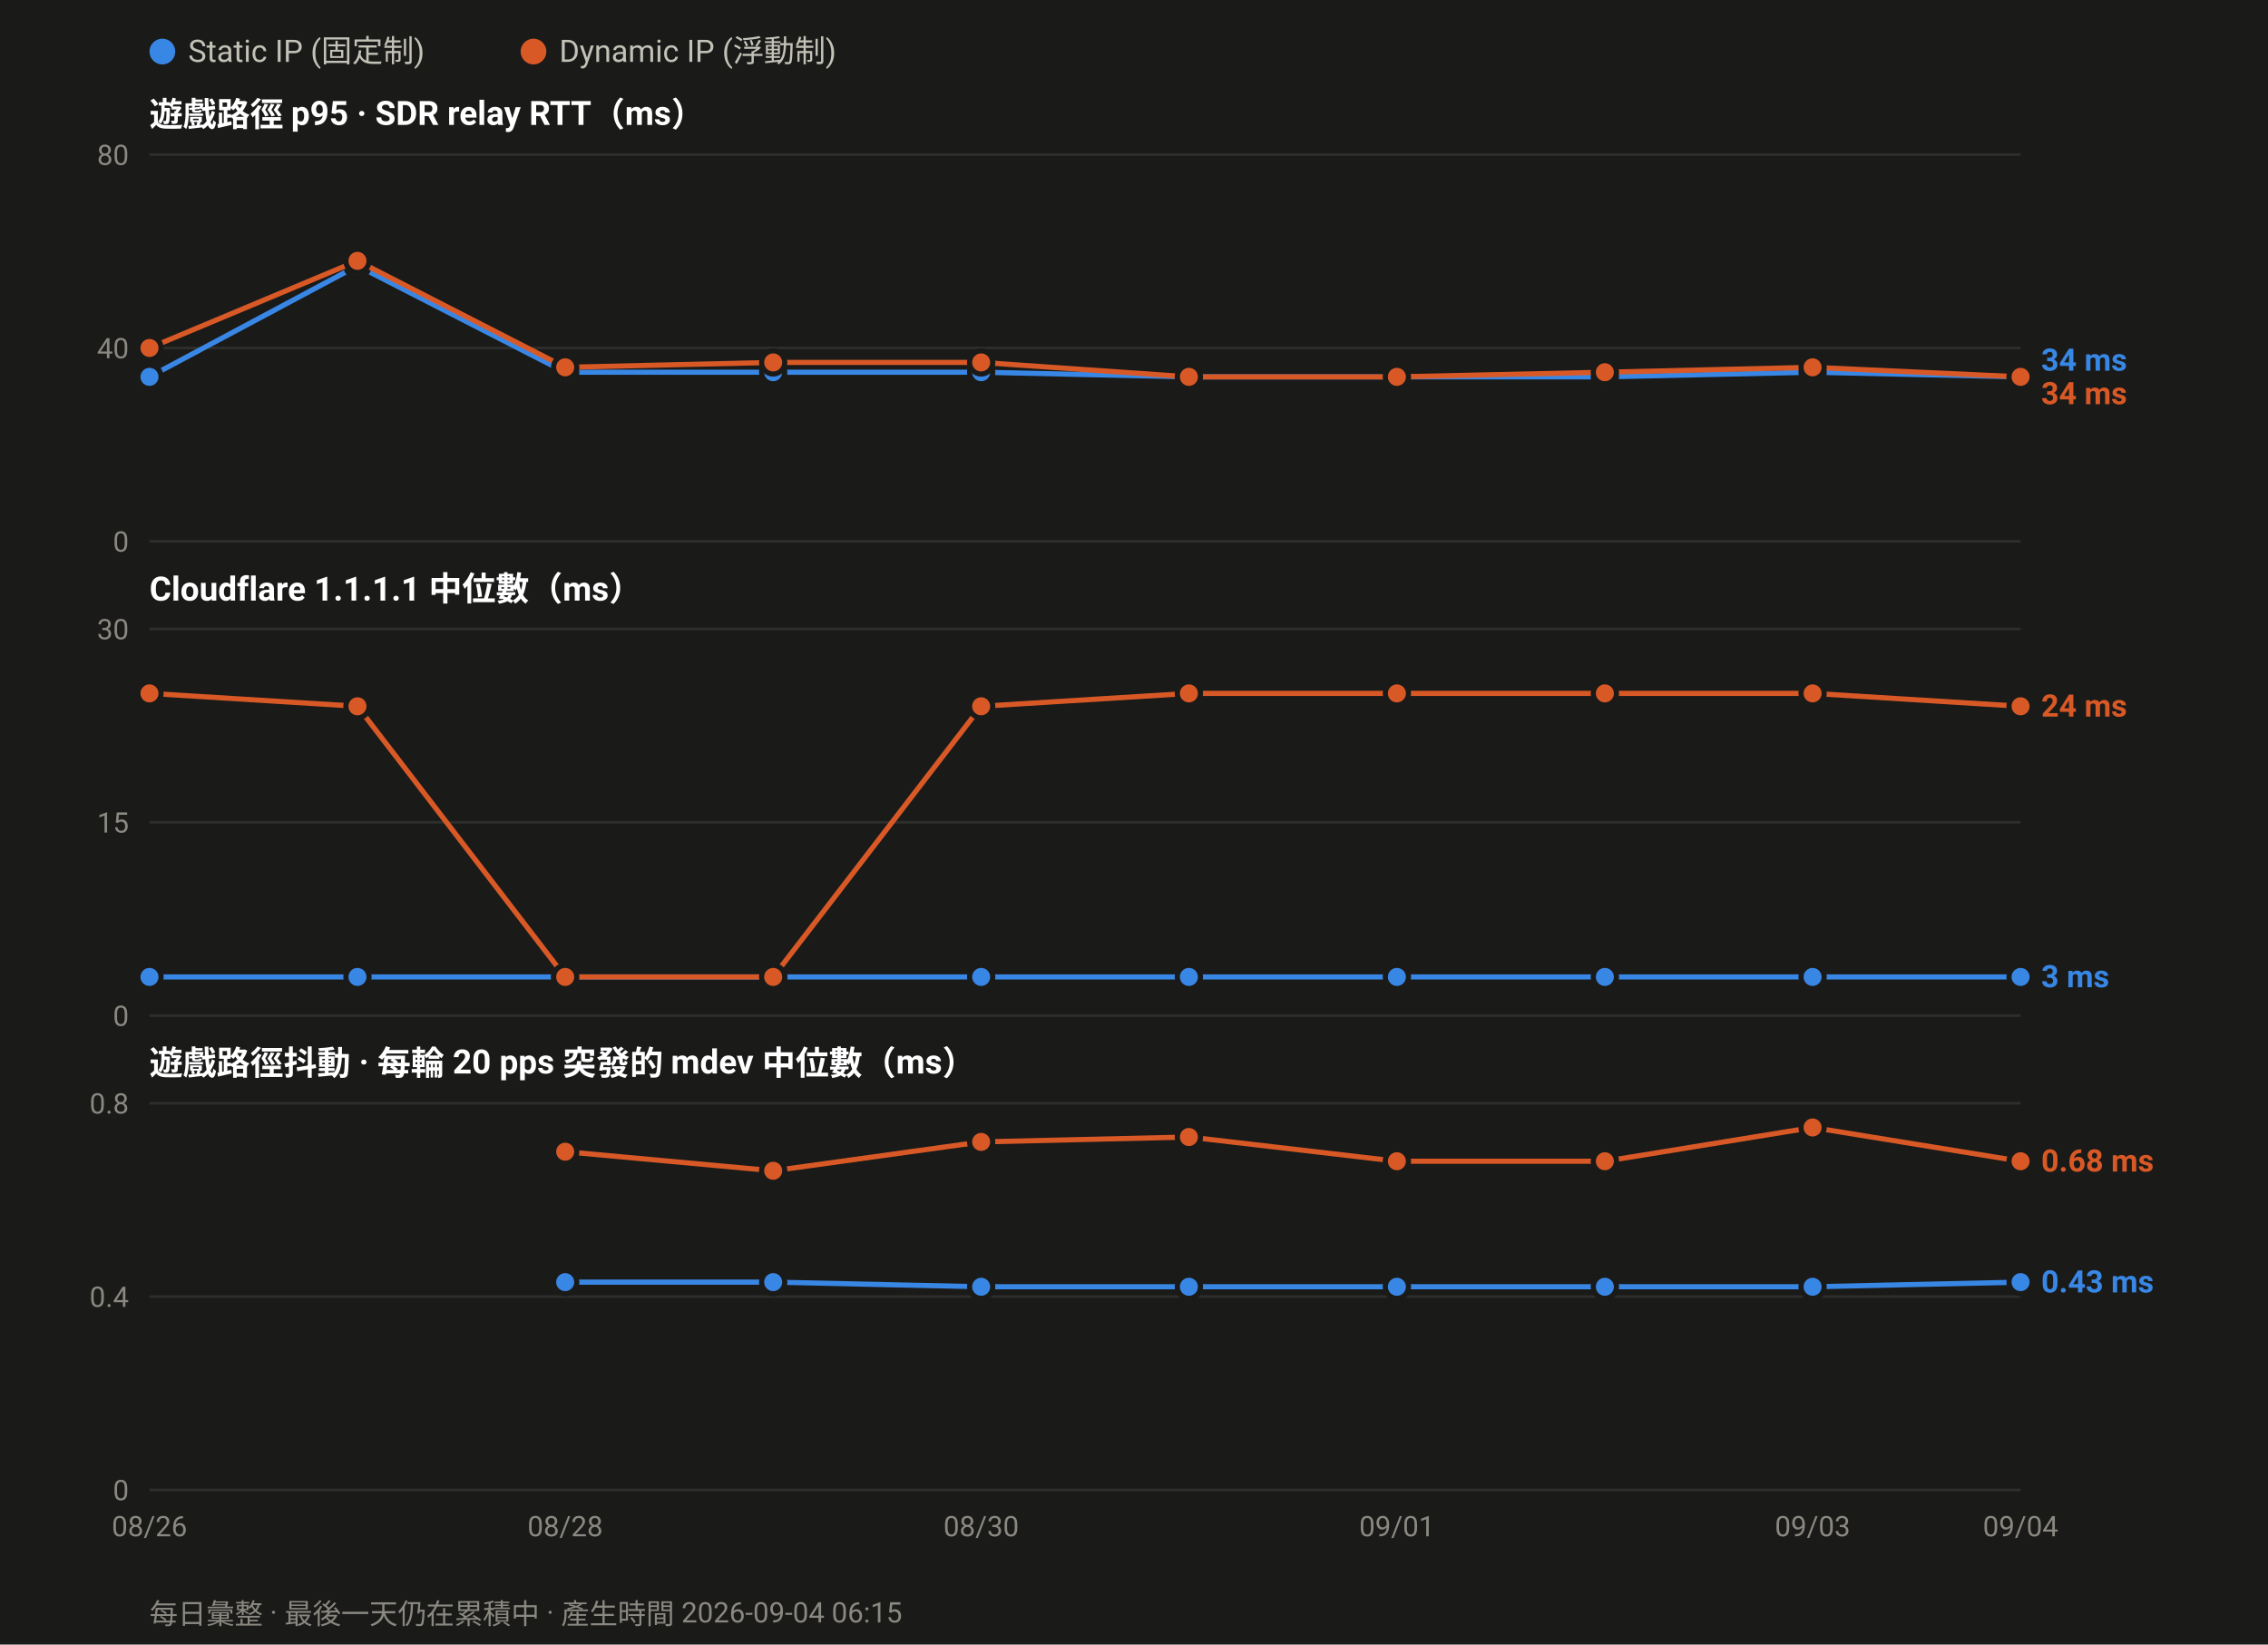
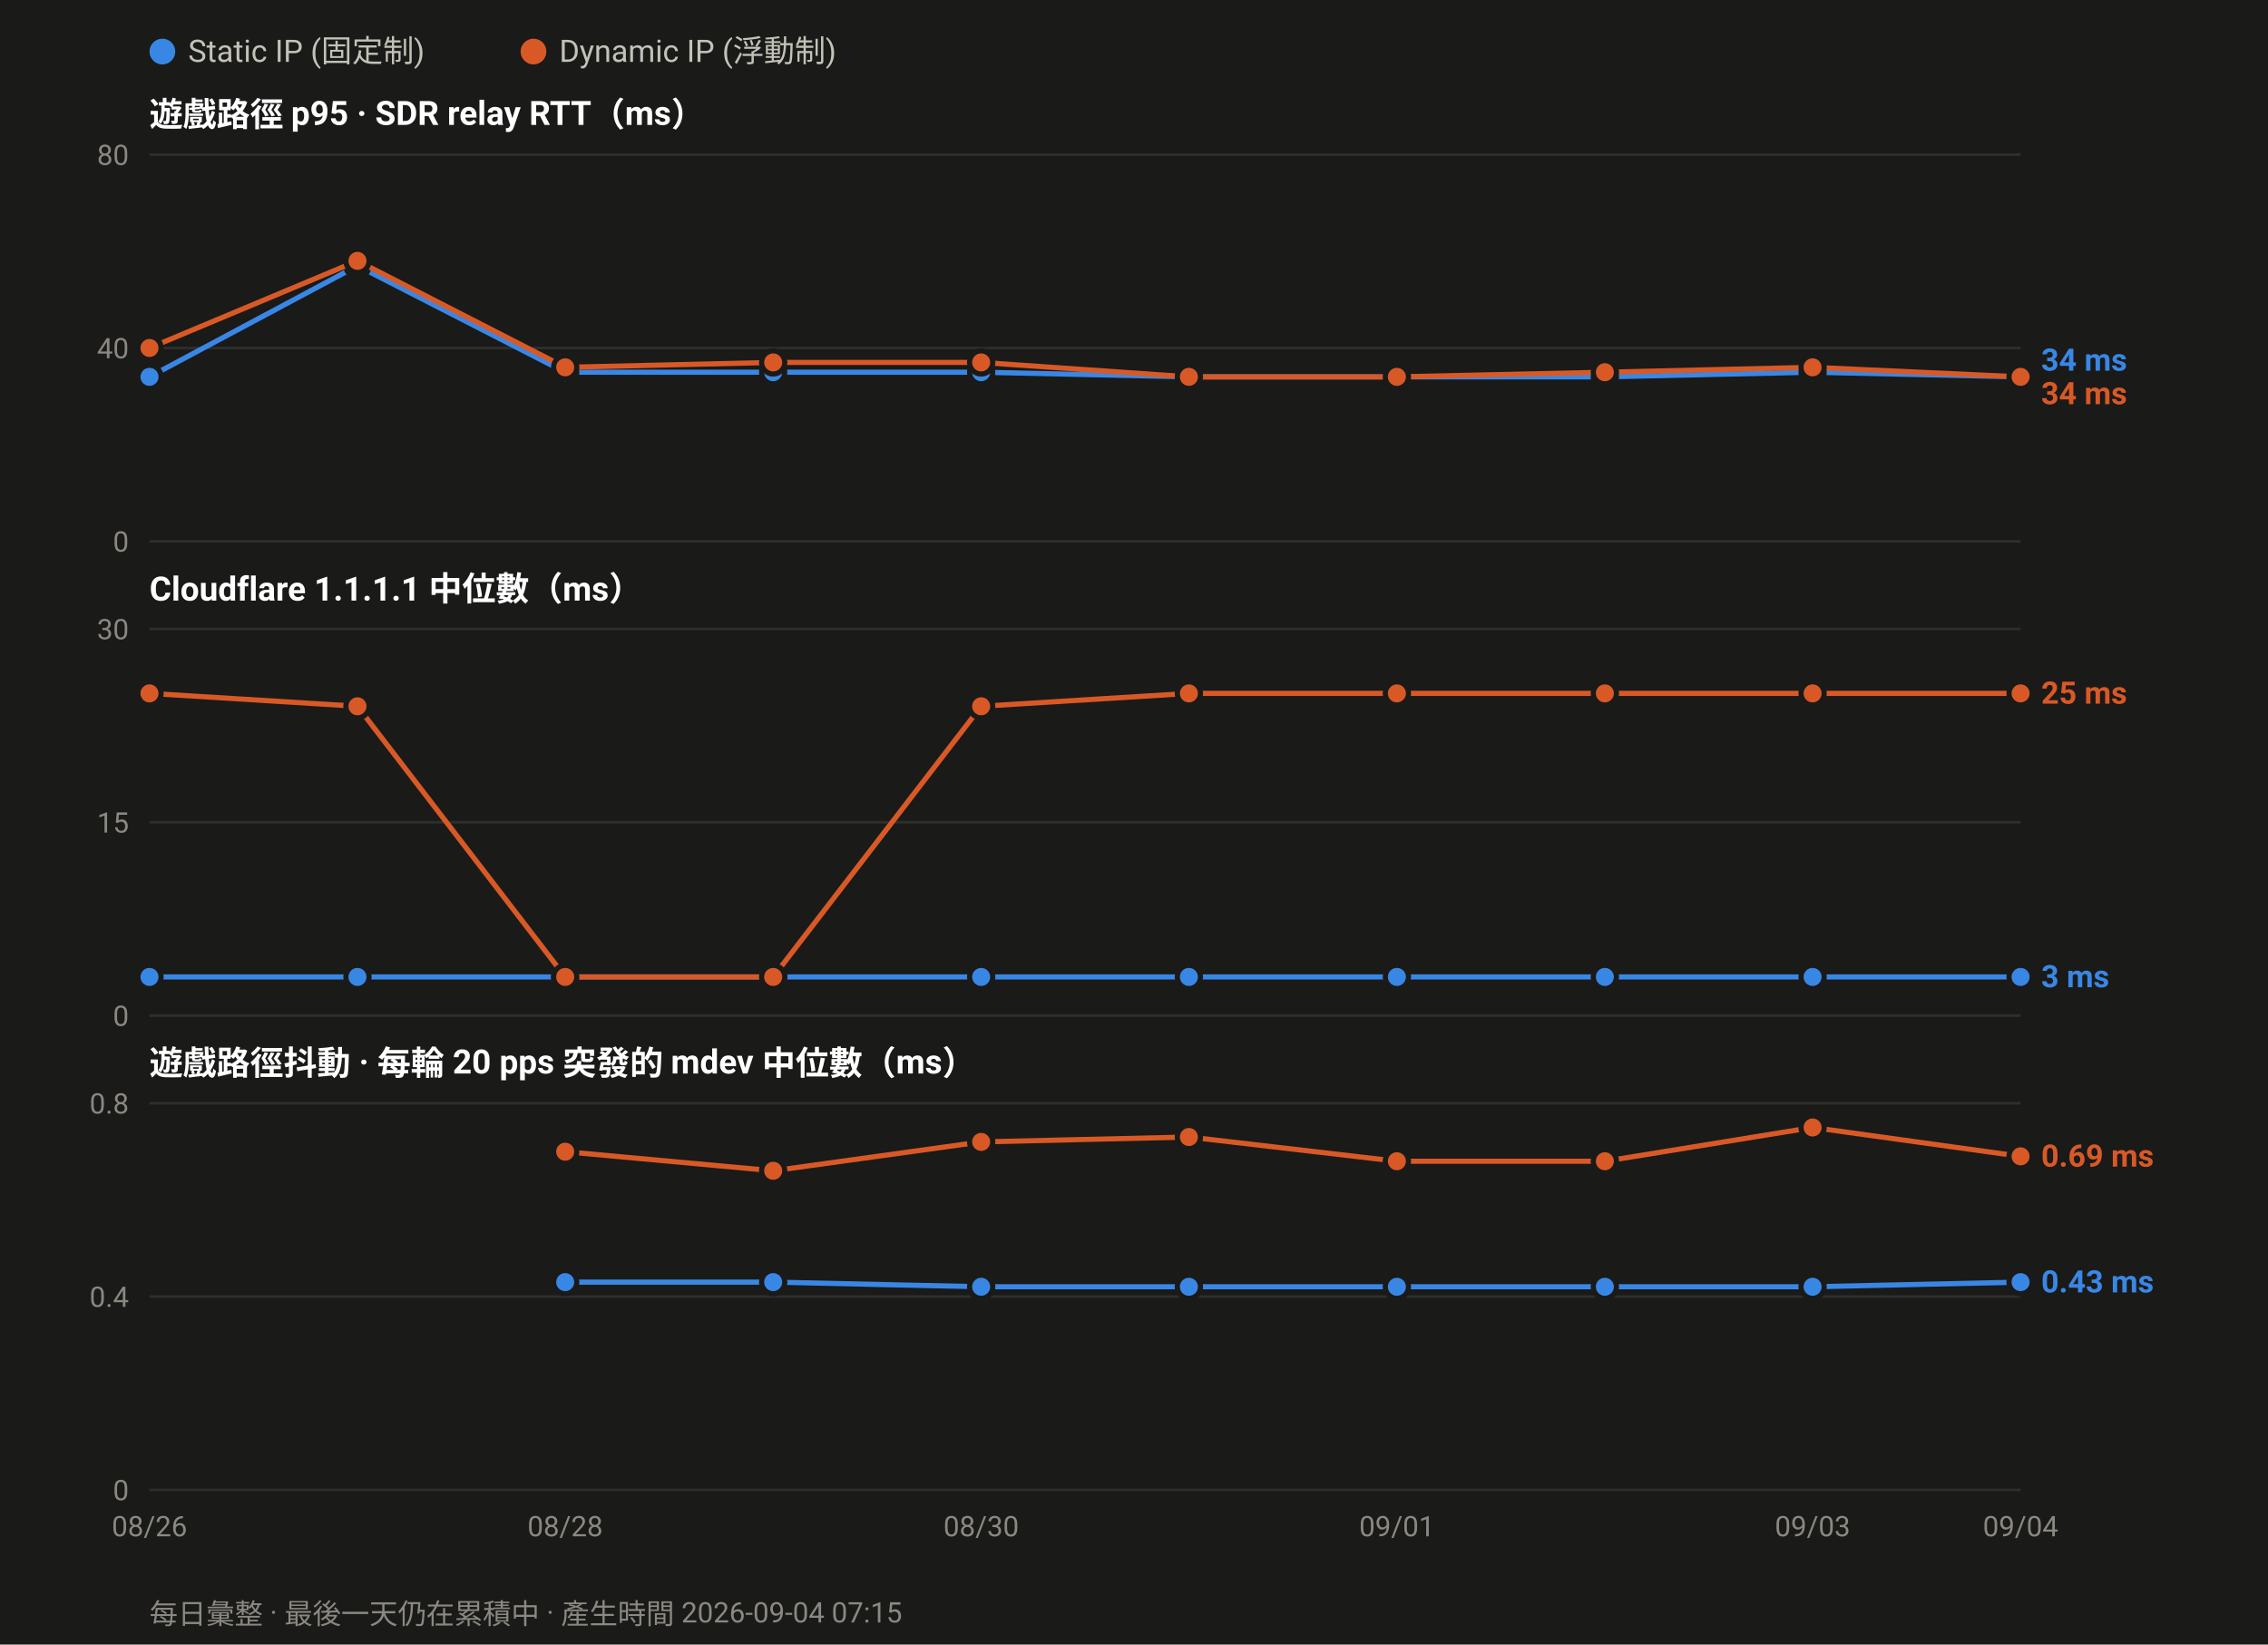
<svg xmlns="http://www.w3.org/2000/svg" width="880" height="638" viewBox="0 0 880 638" font-family="ui-sans-serif,-apple-system,Segoe UI,Roboto,Helvetica,Arial,sans-serif">
  <rect width="880" height="638" fill="#1a1a19" />
  <circle cx="63.0" cy="20" r="5" fill="#3987e5" />
  <text x="73.0" y="24" font-size="12" fill="#c3c2b7">Static IP (固定制)</text>
  <circle cx="207.0" cy="20" r="5" fill="#d95926" />
  <text x="217.0" y="24" font-size="12" fill="#c3c2b7">Dynamic IP (浮動制)</text>
  <text x="58" y="49.0" font-size="13" font-weight="600" fill="#ffffff">遊戲路徑 p95 · SDR relay RTT（ms）</text>
  <line x1="58" y1="210.0" x2="784.0" y2="210.0" stroke="#2e2e2c" stroke-width="1" />
  <text x="50" y="214.0" font-size="11" text-anchor="end" fill="#8a8880">0</text>
  <line x1="58" y1="135.0" x2="784.0" y2="135.0" stroke="#2e2e2c" stroke-width="1" />
  <text x="50" y="139.0" font-size="11" text-anchor="end" fill="#8a8880">40</text>
  <line x1="58" y1="60.0" x2="784.0" y2="60.0" stroke="#2e2e2c" stroke-width="1" />
  <text x="50" y="64.0" font-size="11" text-anchor="end" fill="#8a8880">80</text>
  <polyline fill="none" stroke="#3987e5" stroke-width="2" stroke-linejoin="round" points="58.0,146.2 138.7,103.1 219.3,144.4 300.0,144.4 380.7,144.4 461.3,146.2 542.0,146.2 622.7,146.2 703.3,144.4 784.0,146.2" />
  <circle cx="58.0" cy="146.2" r="4.5" fill="#3987e5" stroke="#1a1a19" stroke-width="2" />
  <circle cx="138.7" cy="103.1" r="4.5" fill="#3987e5" stroke="#1a1a19" stroke-width="2" />
  <circle cx="219.3" cy="144.4" r="4.5" fill="#3987e5" stroke="#1a1a19" stroke-width="2" />
  <circle cx="300.0" cy="144.4" r="4.5" fill="#3987e5" stroke="#1a1a19" stroke-width="2" />
  <circle cx="380.7" cy="144.4" r="4.5" fill="#3987e5" stroke="#1a1a19" stroke-width="2" />
  <circle cx="461.3" cy="146.2" r="4.5" fill="#3987e5" stroke="#1a1a19" stroke-width="2" />
  <circle cx="542.0" cy="146.2" r="4.5" fill="#3987e5" stroke="#1a1a19" stroke-width="2" />
  <circle cx="622.7" cy="146.2" r="4.5" fill="#3987e5" stroke="#1a1a19" stroke-width="2" />
  <circle cx="703.3" cy="144.4" r="4.5" fill="#3987e5" stroke="#1a1a19" stroke-width="2" />
  <circle cx="784.0" cy="146.2" r="4.5" fill="#3987e5" stroke="#1a1a19" stroke-width="2" />
  <polyline fill="none" stroke="#d95926" stroke-width="2" stroke-linejoin="round" points="58.0,135.0 138.7,101.2 219.3,142.5 300.0,140.6 380.7,140.6 461.3,146.2 542.0,146.2 622.7,144.4 703.3,142.5 784.0,146.2" />
  <circle cx="58.0" cy="135.0" r="4.5" fill="#d95926" stroke="#1a1a19" stroke-width="2" />
  <circle cx="138.7" cy="101.2" r="4.5" fill="#d95926" stroke="#1a1a19" stroke-width="2" />
  <circle cx="219.3" cy="142.5" r="4.5" fill="#d95926" stroke="#1a1a19" stroke-width="2" />
  <circle cx="300.0" cy="140.6" r="4.5" fill="#d95926" stroke="#1a1a19" stroke-width="2" />
  <circle cx="380.7" cy="140.6" r="4.5" fill="#d95926" stroke="#1a1a19" stroke-width="2" />
  <circle cx="461.3" cy="146.2" r="4.5" fill="#d95926" stroke="#1a1a19" stroke-width="2" />
  <circle cx="542.0" cy="146.2" r="4.5" fill="#d95926" stroke="#1a1a19" stroke-width="2" />
  <circle cx="622.7" cy="144.4" r="4.5" fill="#d95926" stroke="#1a1a19" stroke-width="2" />
  <circle cx="703.3" cy="142.5" r="4.5" fill="#d95926" stroke="#1a1a19" stroke-width="2" />
  <circle cx="784.0" cy="146.2" r="4.5" fill="#d95926" stroke="#1a1a19" stroke-width="2" />
  <text x="792.0" y="143.8" font-size="12" font-weight="600" fill="#3987e5">34 ms</text>
  <text x="792.0" y="156.8" font-size="12" font-weight="600" fill="#d95926">34 ms</text>
  <text x="58" y="233.0" font-size="13" font-weight="600" fill="#ffffff">Cloudflare 1.1.1.1 中位數（ms）</text>
  <line x1="58" y1="394.0" x2="784.0" y2="394.0" stroke="#2e2e2c" stroke-width="1" />
  <text x="50" y="398.0" font-size="11" text-anchor="end" fill="#8a8880">0</text>
  <line x1="58" y1="319.0" x2="784.0" y2="319.0" stroke="#2e2e2c" stroke-width="1" />
  <text x="50" y="323.0" font-size="11" text-anchor="end" fill="#8a8880">15</text>
  <line x1="58" y1="244.0" x2="784.0" y2="244.0" stroke="#2e2e2c" stroke-width="1" />
  <text x="50" y="248.0" font-size="11" text-anchor="end" fill="#8a8880">30</text>
  <polyline fill="none" stroke="#3987e5" stroke-width="2" stroke-linejoin="round" points="58.0,379.0 138.7,379.0 219.3,379.0 300.0,379.0 380.7,379.0 461.3,379.0 542.0,379.0 622.7,379.0 703.3,379.0 784.0,379.0" />
  <circle cx="58.0" cy="379.0" r="4.5" fill="#3987e5" stroke="#1a1a19" stroke-width="2" />
  <circle cx="138.7" cy="379.0" r="4.5" fill="#3987e5" stroke="#1a1a19" stroke-width="2" />
  <circle cx="219.3" cy="379.0" r="4.5" fill="#3987e5" stroke="#1a1a19" stroke-width="2" />
  <circle cx="300.0" cy="379.0" r="4.5" fill="#3987e5" stroke="#1a1a19" stroke-width="2" />
  <circle cx="380.7" cy="379.0" r="4.5" fill="#3987e5" stroke="#1a1a19" stroke-width="2" />
  <circle cx="461.3" cy="379.0" r="4.5" fill="#3987e5" stroke="#1a1a19" stroke-width="2" />
  <circle cx="542.0" cy="379.0" r="4.5" fill="#3987e5" stroke="#1a1a19" stroke-width="2" />
  <circle cx="622.7" cy="379.0" r="4.5" fill="#3987e5" stroke="#1a1a19" stroke-width="2" />
  <circle cx="703.3" cy="379.0" r="4.5" fill="#3987e5" stroke="#1a1a19" stroke-width="2" />
  <circle cx="784.0" cy="379.0" r="4.5" fill="#3987e5" stroke="#1a1a19" stroke-width="2" />
-   <polyline fill="none" stroke="#d95926" stroke-width="2" stroke-linejoin="round" points="58.0,269.0 138.7,274.0 219.3,379.0 300.0,379.0 380.7,274.0 461.3,269.0 542.0,269.0 622.7,269.0 703.3,269.0 784.0,274.0" />
+   <polyline fill="none" stroke="#d95926" stroke-width="2" stroke-linejoin="round" points="58.0,269.0 138.7,274.0 219.3,379.0 300.0,379.0 380.7,274.0 461.3,269.0 542.0,269.0 622.7,269.0 703.3,269.0 784.0,269.0" />
  <circle cx="58.0" cy="269.0" r="4.5" fill="#d95926" stroke="#1a1a19" stroke-width="2" />
  <circle cx="138.7" cy="274.0" r="4.5" fill="#d95926" stroke="#1a1a19" stroke-width="2" />
  <circle cx="219.3" cy="379.0" r="4.5" fill="#d95926" stroke="#1a1a19" stroke-width="2" />
  <circle cx="300.0" cy="379.0" r="4.5" fill="#d95926" stroke="#1a1a19" stroke-width="2" />
  <circle cx="380.7" cy="274.0" r="4.5" fill="#d95926" stroke="#1a1a19" stroke-width="2" />
  <circle cx="461.3" cy="269.0" r="4.5" fill="#d95926" stroke="#1a1a19" stroke-width="2" />
  <circle cx="542.0" cy="269.0" r="4.5" fill="#d95926" stroke="#1a1a19" stroke-width="2" />
  <circle cx="622.7" cy="269.0" r="4.5" fill="#d95926" stroke="#1a1a19" stroke-width="2" />
  <circle cx="703.3" cy="269.0" r="4.5" fill="#d95926" stroke="#1a1a19" stroke-width="2" />
-   <circle cx="784.0" cy="274.0" r="4.5" fill="#d95926" stroke="#1a1a19" stroke-width="2" />
-   <text x="792.0" y="278.0" font-size="12" font-weight="600" fill="#d95926">24 ms</text>
+   <circle cx="784.0" cy="269.0" r="4.5" fill="#d95926" stroke="#1a1a19" stroke-width="2" />
+   <text x="792.0" y="273.0" font-size="12" font-weight="600" fill="#d95926">25 ms</text>
  <text x="792.0" y="383.0" font-size="12" font-weight="600" fill="#3987e5">3 ms</text>
  <text x="58" y="417.0" font-size="13" font-weight="600" fill="#ffffff">遊戲路徑抖動 · 每輪 20 pps 突發的 mdev 中位數（ms）</text>
  <line x1="58" y1="578.0" x2="784.0" y2="578.0" stroke="#2e2e2c" stroke-width="1" />
  <text x="50" y="582.0" font-size="11" text-anchor="end" fill="#8a8880">0</text>
  <line x1="58" y1="503.0" x2="784.0" y2="503.0" stroke="#2e2e2c" stroke-width="1" />
  <text x="50" y="507.0" font-size="11" text-anchor="end" fill="#8a8880">0.4</text>
  <line x1="58" y1="428.0" x2="784.0" y2="428.0" stroke="#2e2e2c" stroke-width="1" />
  <text x="50" y="432.0" font-size="11" text-anchor="end" fill="#8a8880">0.8</text>
  <polyline fill="none" stroke="#3987e5" stroke-width="2" stroke-linejoin="round" points="219.3,497.4 300.0,497.4 380.7,499.2 461.3,499.2 542.0,499.2 622.7,499.2 703.3,499.2 784.0,497.4" />
  <circle cx="219.3" cy="497.4" r="4.5" fill="#3987e5" stroke="#1a1a19" stroke-width="2" />
  <circle cx="300.0" cy="497.4" r="4.5" fill="#3987e5" stroke="#1a1a19" stroke-width="2" />
  <circle cx="380.7" cy="499.2" r="4.5" fill="#3987e5" stroke="#1a1a19" stroke-width="2" />
  <circle cx="461.3" cy="499.2" r="4.5" fill="#3987e5" stroke="#1a1a19" stroke-width="2" />
  <circle cx="542.0" cy="499.2" r="4.5" fill="#3987e5" stroke="#1a1a19" stroke-width="2" />
  <circle cx="622.7" cy="499.2" r="4.5" fill="#3987e5" stroke="#1a1a19" stroke-width="2" />
  <circle cx="703.3" cy="499.2" r="4.5" fill="#3987e5" stroke="#1a1a19" stroke-width="2" />
  <circle cx="784.0" cy="497.4" r="4.5" fill="#3987e5" stroke="#1a1a19" stroke-width="2" />
-   <polyline fill="none" stroke="#d95926" stroke-width="2" stroke-linejoin="round" points="219.3,446.8 300.0,454.2 380.7,443.0 461.3,441.1 542.0,450.5 622.7,450.5 703.3,437.4 784.0,450.5" />
+   <polyline fill="none" stroke="#d95926" stroke-width="2" stroke-linejoin="round" points="219.3,446.8 300.0,454.2 380.7,443.0 461.3,441.1 542.0,450.5 622.7,450.5 703.3,437.4 784.0,448.6" />
  <circle cx="219.3" cy="446.8" r="4.5" fill="#d95926" stroke="#1a1a19" stroke-width="2" />
  <circle cx="300.0" cy="454.2" r="4.5" fill="#d95926" stroke="#1a1a19" stroke-width="2" />
  <circle cx="380.7" cy="443.0" r="4.5" fill="#d95926" stroke="#1a1a19" stroke-width="2" />
  <circle cx="461.3" cy="441.1" r="4.5" fill="#d95926" stroke="#1a1a19" stroke-width="2" />
  <circle cx="542.0" cy="450.5" r="4.5" fill="#d95926" stroke="#1a1a19" stroke-width="2" />
  <circle cx="622.7" cy="450.5" r="4.5" fill="#d95926" stroke="#1a1a19" stroke-width="2" />
  <circle cx="703.3" cy="437.4" r="4.5" fill="#d95926" stroke="#1a1a19" stroke-width="2" />
-   <circle cx="784.0" cy="450.5" r="4.5" fill="#d95926" stroke="#1a1a19" stroke-width="2" />
-   <text x="792.0" y="454.5" font-size="12" font-weight="600" fill="#d95926">0.68 ms</text>
+   <circle cx="784.0" cy="448.6" r="4.5" fill="#d95926" stroke="#1a1a19" stroke-width="2" />
+   <text x="792.0" y="452.6" font-size="12" font-weight="600" fill="#d95926">0.69 ms</text>
  <text x="792.0" y="501.4" font-size="12" font-weight="600" fill="#3987e5">0.43 ms</text>
  <text x="58.0" y="596.0" font-size="11" text-anchor="middle" fill="#8a8880">08/26</text>
  <text x="219.3" y="596.0" font-size="11" text-anchor="middle" fill="#8a8880">08/28</text>
  <text x="380.7" y="596.0" font-size="11" text-anchor="middle" fill="#8a8880">08/30</text>
  <text x="542.0" y="596.0" font-size="11" text-anchor="middle" fill="#8a8880">09/01</text>
  <text x="703.3" y="596.0" font-size="11" text-anchor="middle" fill="#8a8880">09/03</text>
  <text x="784.0" y="596.0" font-size="11" text-anchor="middle" fill="#8a8880">09/04</text>
-   <text x="58" y="630" font-size="11" fill="#8a8880">每日彙整 · 最後一天仍在累積中 · 產生時間 2026-09-04 06:15</text>
+   <text x="58" y="630" font-size="11" fill="#8a8880">每日彙整 · 最後一天仍在累積中 · 產生時間 2026-09-04 07:15</text>
</svg>
